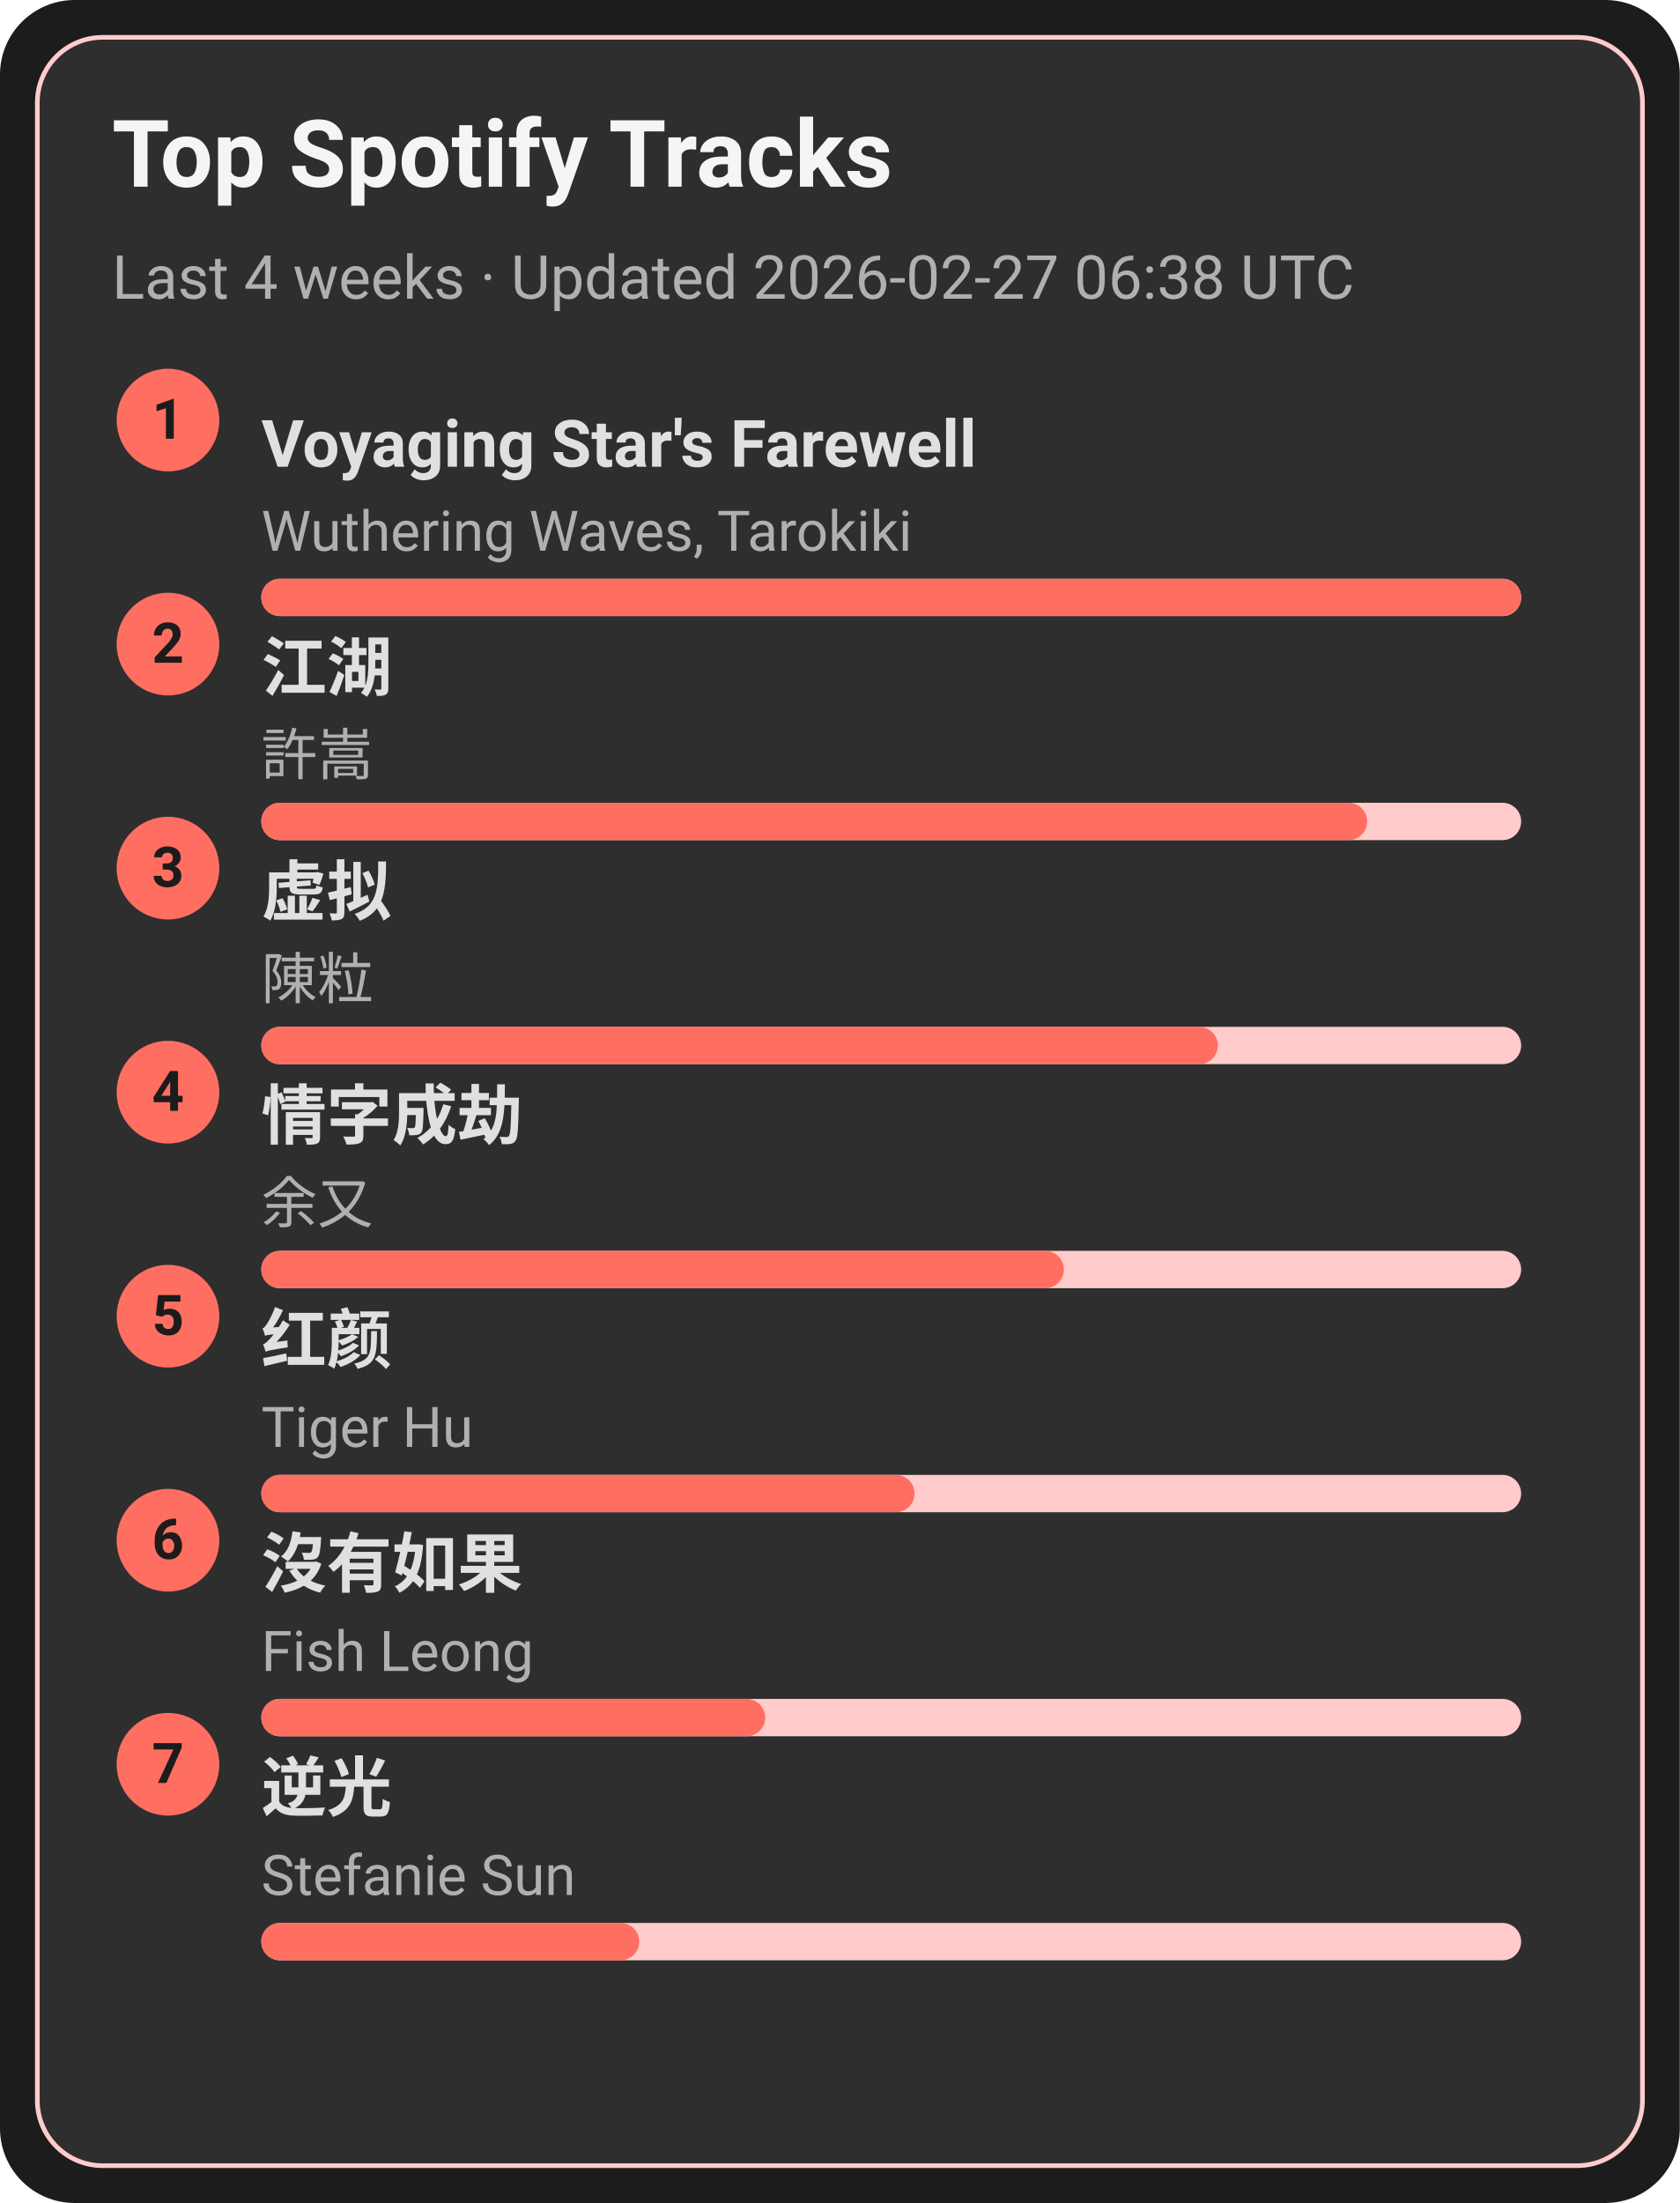
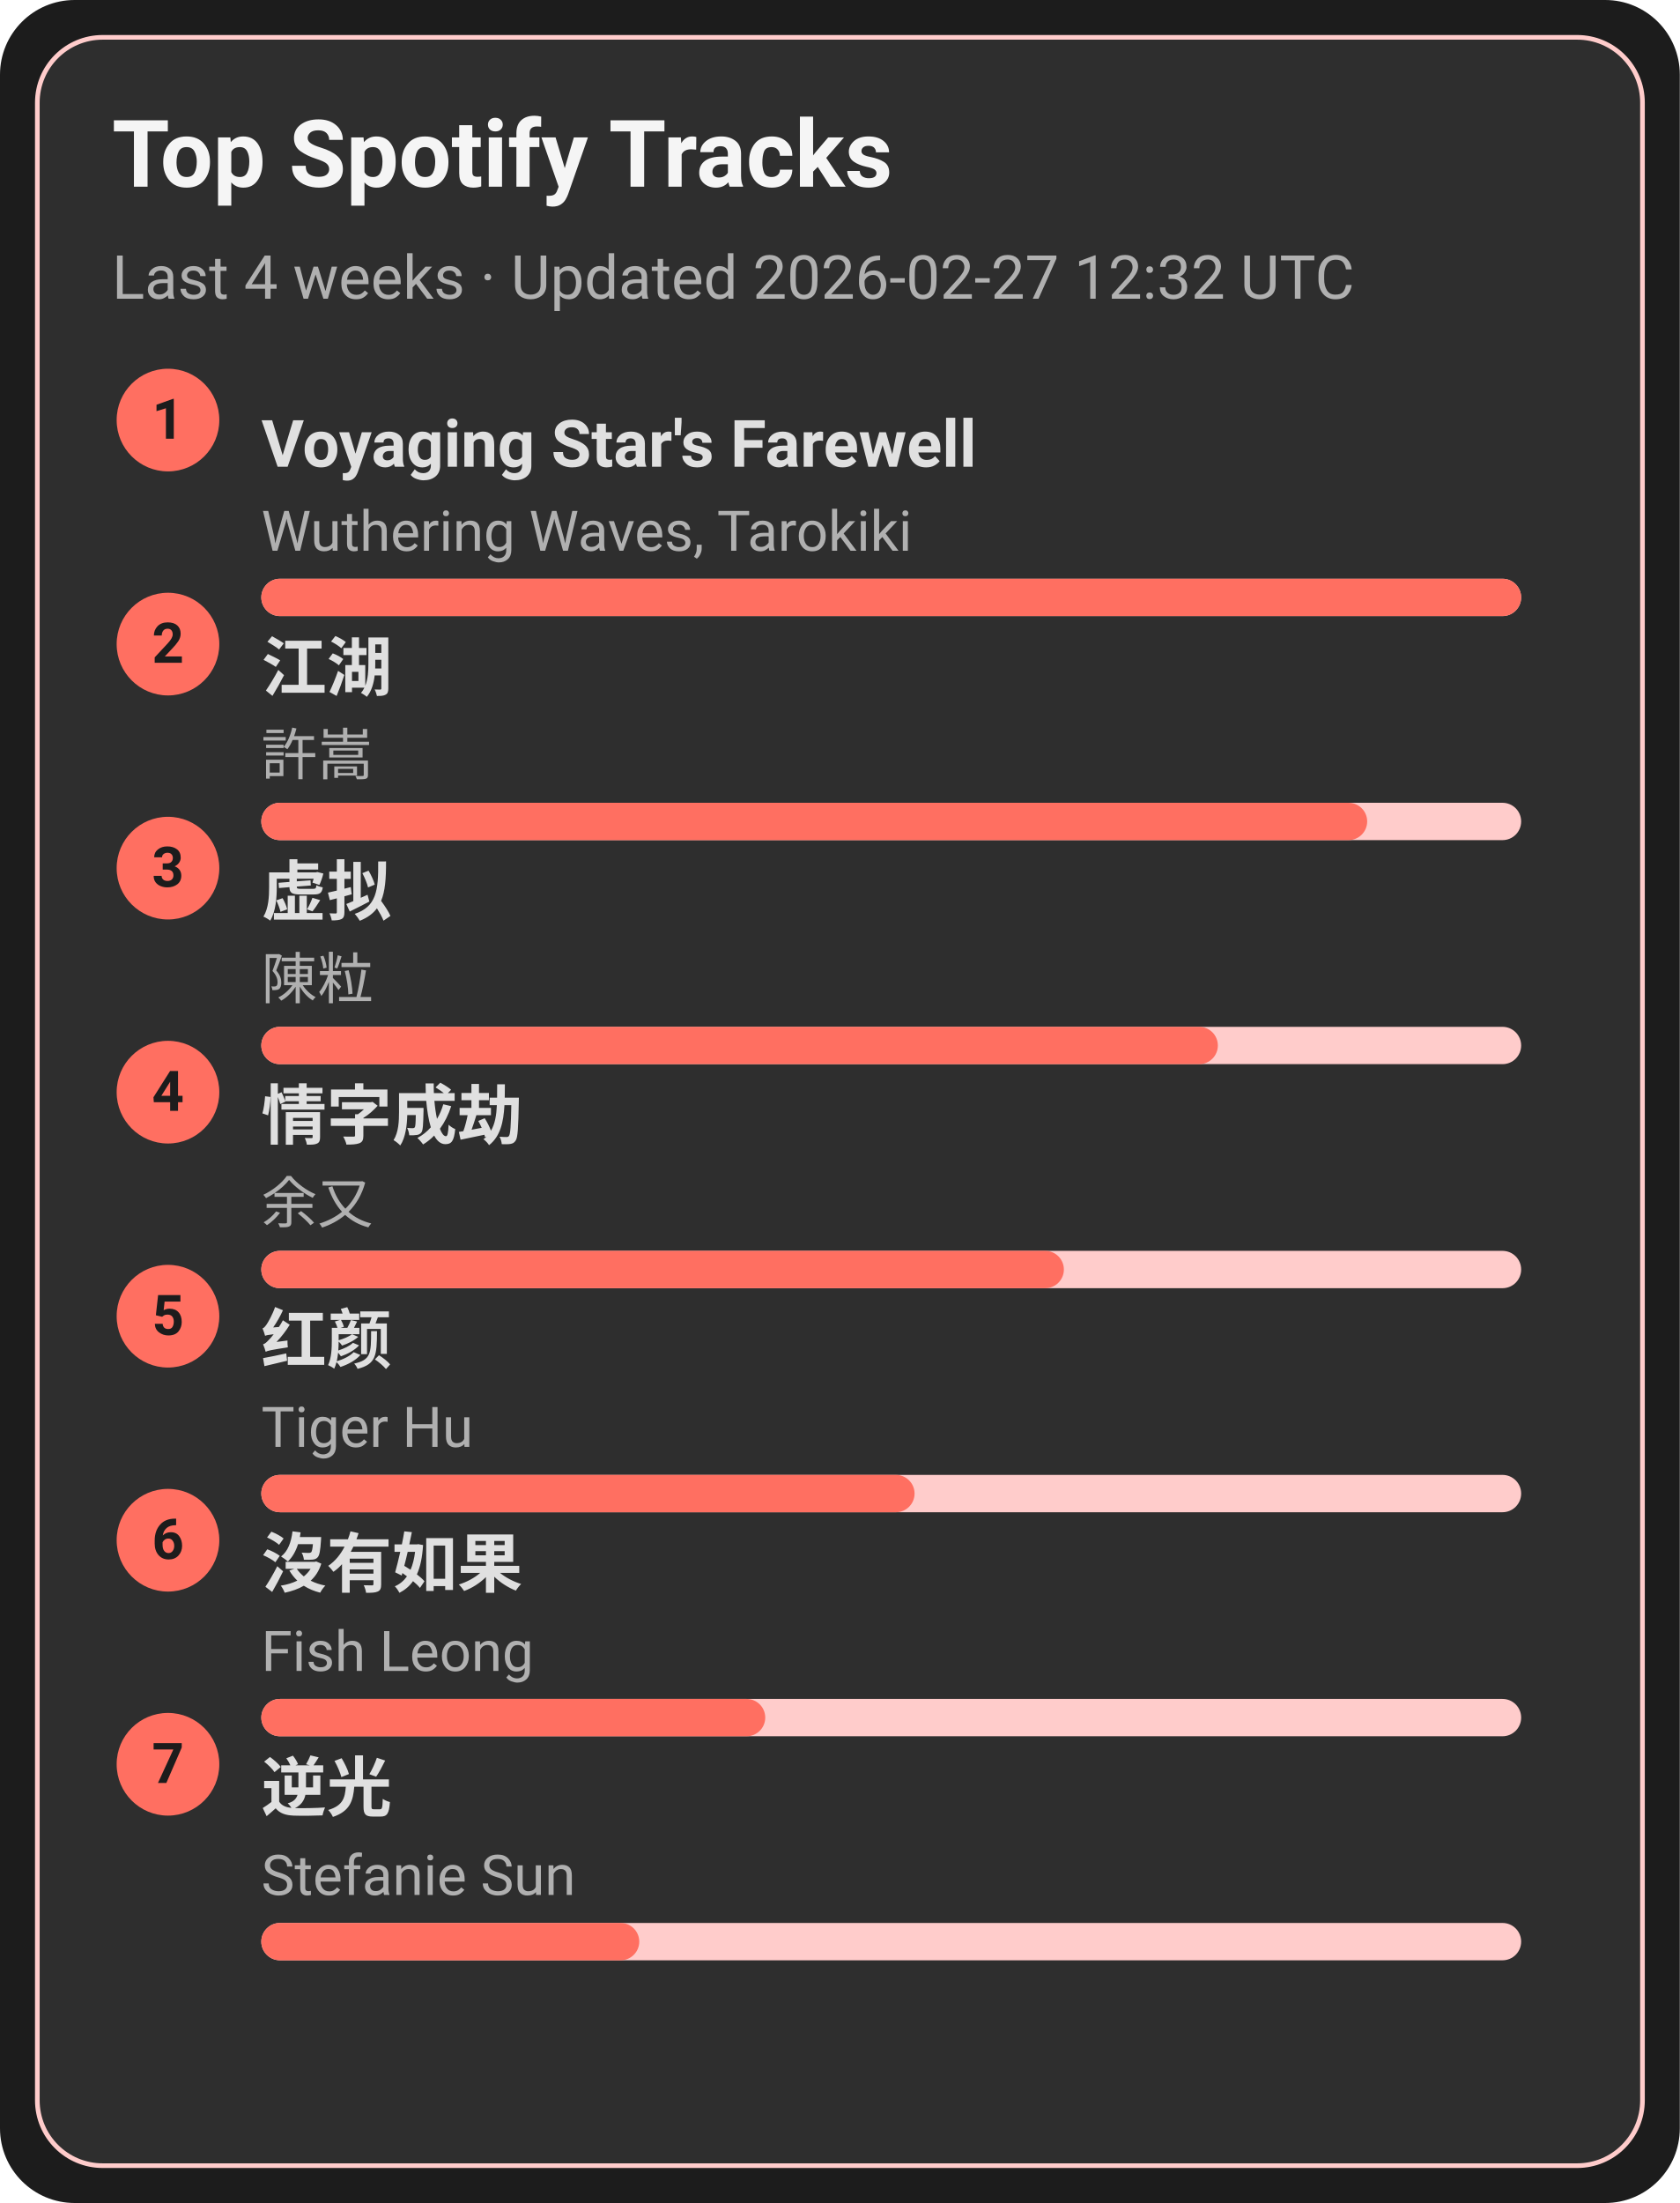
<svg xmlns="http://www.w3.org/2000/svg" width="360" height="472" viewBox="0 0 360 472">
  <style>text{font-family:-apple-system,BlinkMacSystemFont,Segoe UI,Roboto,Ubuntu,Helvetica Neue,Arial,Noto Sans,sans-serif}</style>
  <rect width="360" height="472" rx="16" fill="#1c1c1c" />
  <rect x="8" y="8" width="344" height="456" rx="14" fill="#2e2e2e" stroke="#ffcccb" />
  <text x="24" y="40" font-size="20" fill="#f5f5f5" font-weight="600">Top Spotify Tracks</text>
-   <text x="24" y="64" font-size="13" fill="#b0b0b0">Last 4 weeks · Updated 2026-02-27 06:38 UTC</text>
+   <text x="24" y="64" font-size="13" fill="#b0b0b0">Last 4 weeks · Updated 2026-02-27 12:32 UTC</text>
  <circle cx="36" cy="90" r="11" fill="#ff6f61" />
  <text x="36" y="94" text-anchor="middle" font-size="12" fill="#1c1c1c" font-weight="700">1</text>
  <a href="https://open.spotify.com/track/3uI2KolgU1Pt41ywffsggr" target="_blank" rel="noopener noreferrer">
    <text x="56" y="100" font-size="14" fill="#e0e0e0" font-weight="600">Voyaging Star's Farewell</text>
  </a>
  <text x="56" y="118" font-size="12" fill="#b0b0b0">Wuthering Waves, Tarokiki</text>
  <rect x="56" y="124" width="270" height="8" rx="4" fill="#ffcccb" />
  <rect x="56" y="124" width="270" height="8" rx="4" fill="#ff6f61" />
  <circle cx="36" cy="138" r="11" fill="#ff6f61" />
  <text x="36" y="142" text-anchor="middle" font-size="12" fill="#1c1c1c" font-weight="700">2</text>
  <a href="https://open.spotify.com/track/03PCdwqajii1xgp7WIozzC" target="_blank" rel="noopener noreferrer">
    <text x="56" y="148" font-size="14" fill="#e0e0e0" font-weight="600">江湖</text>
  </a>
  <text x="56" y="166" font-size="12" fill="#b0b0b0">許嵩</text>
  <rect x="56" y="172" width="270" height="8" rx="4" fill="#ffcccb" />
  <rect x="56" y="172" width="237" height="8" rx="4" fill="#ff6f61" />
  <circle cx="36" cy="186" r="11" fill="#ff6f61" />
  <text x="36" y="190" text-anchor="middle" font-size="12" fill="#1c1c1c" font-weight="700">3</text>
  <a href="https://open.spotify.com/track/5l9sg05BhpfsdLfRvjGsAf" target="_blank" rel="noopener noreferrer">
    <text x="56" y="196" font-size="14" fill="#e0e0e0" font-weight="600">虚拟</text>
  </a>
  <text x="56" y="214" font-size="12" fill="#b0b0b0">陳粒</text>
  <rect x="56" y="220" width="270" height="8" rx="4" fill="#ffcccb" />
  <rect x="56" y="220" width="205" height="8" rx="4" fill="#ff6f61" />
  <circle cx="36" cy="234" r="11" fill="#ff6f61" />
  <text x="36" y="238" text-anchor="middle" font-size="12" fill="#1c1c1c" font-weight="700">4</text>
  <a href="https://open.spotify.com/track/6PLof7Z5mvbp9im83J4m3m" target="_blank" rel="noopener noreferrer">
    <text x="56" y="244" font-size="14" fill="#e0e0e0" font-weight="600">情字成劫</text>
  </a>
  <text x="56" y="262" font-size="12" fill="#b0b0b0">余又</text>
  <rect x="56" y="268" width="270" height="8" rx="4" fill="#ffcccb" />
  <rect x="56" y="268" width="172" height="8" rx="4" fill="#ff6f61" />
  <circle cx="36" cy="282" r="11" fill="#ff6f61" />
  <text x="36" y="286" text-anchor="middle" font-size="12" fill="#1c1c1c" font-weight="700">5</text>
  <a href="https://open.spotify.com/track/6Q7OE4tvrUOIvIDY2EC5Im" target="_blank" rel="noopener noreferrer">
    <text x="56" y="292" font-size="14" fill="#e0e0e0" font-weight="600">红颜</text>
  </a>
  <text x="56" y="310" font-size="12" fill="#b0b0b0">Tiger Hu</text>
  <rect x="56" y="316" width="270" height="8" rx="4" fill="#ffcccb" />
  <rect x="56" y="316" width="140" height="8" rx="4" fill="#ff6f61" />
  <circle cx="36" cy="330" r="11" fill="#ff6f61" />
  <text x="36" y="334" text-anchor="middle" font-size="12" fill="#1c1c1c" font-weight="700">6</text>
  <a href="https://open.spotify.com/track/1G9MmoUjo5nC5lB7paaG0l" target="_blank" rel="noopener noreferrer">
    <text x="56" y="340" font-size="14" fill="#e0e0e0" font-weight="600">沒有如果</text>
  </a>
  <text x="56" y="358" font-size="12" fill="#b0b0b0">Fish Leong</text>
  <rect x="56" y="364" width="270" height="8" rx="4" fill="#ffcccb" />
  <rect x="56" y="364" width="108" height="8" rx="4" fill="#ff6f61" />
  <circle cx="36" cy="378" r="11" fill="#ff6f61" />
  <text x="36" y="382" text-anchor="middle" font-size="12" fill="#1c1c1c" font-weight="700">7</text>
  <a href="https://open.spotify.com/track/4x1hB3Yg01Aq6J6q0deS9M" target="_blank" rel="noopener noreferrer">
    <text x="56" y="388" font-size="14" fill="#e0e0e0" font-weight="600">逆光</text>
  </a>
  <text x="56" y="406" font-size="12" fill="#b0b0b0">Stefanie Sun</text>
  <rect x="56" y="412" width="270" height="8" rx="4" fill="#ffcccb" />
  <rect x="56" y="412" width="81" height="8" rx="4" fill="#ff6f61" />
</svg>
